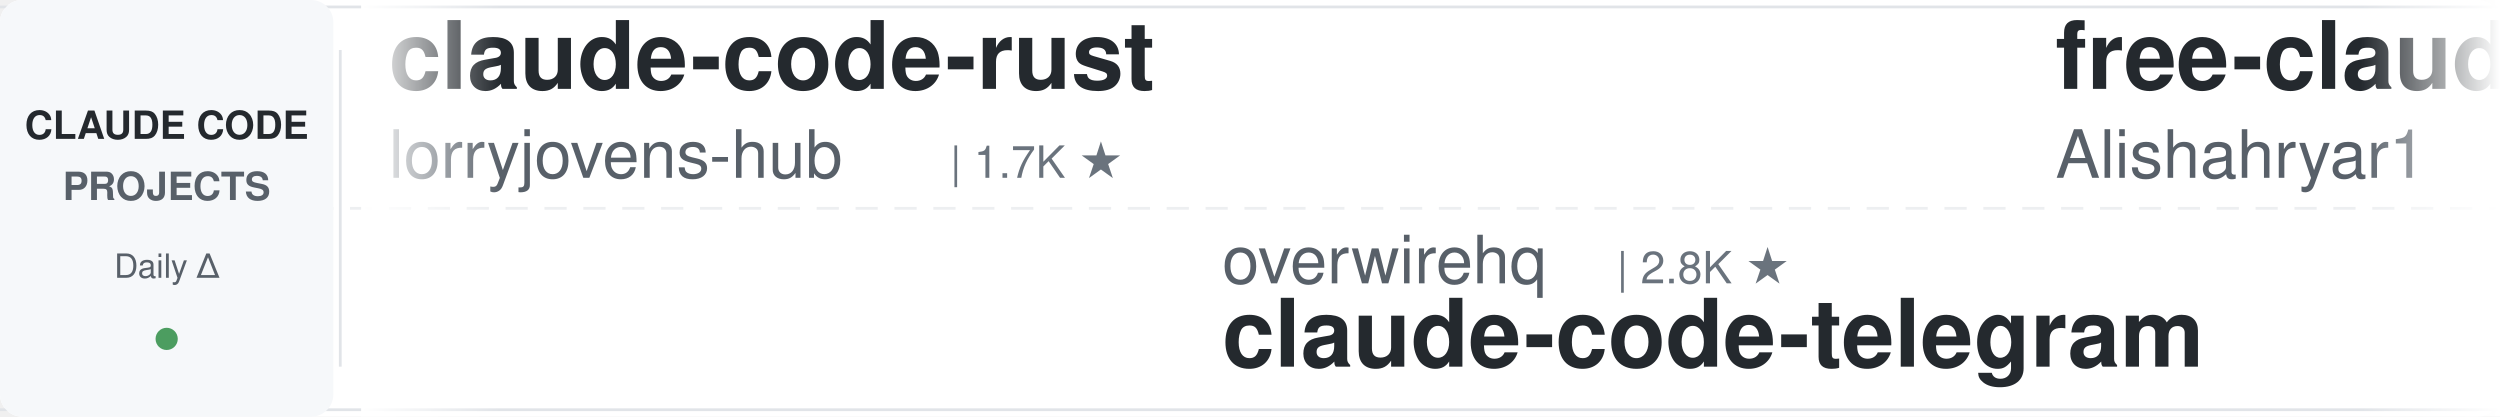
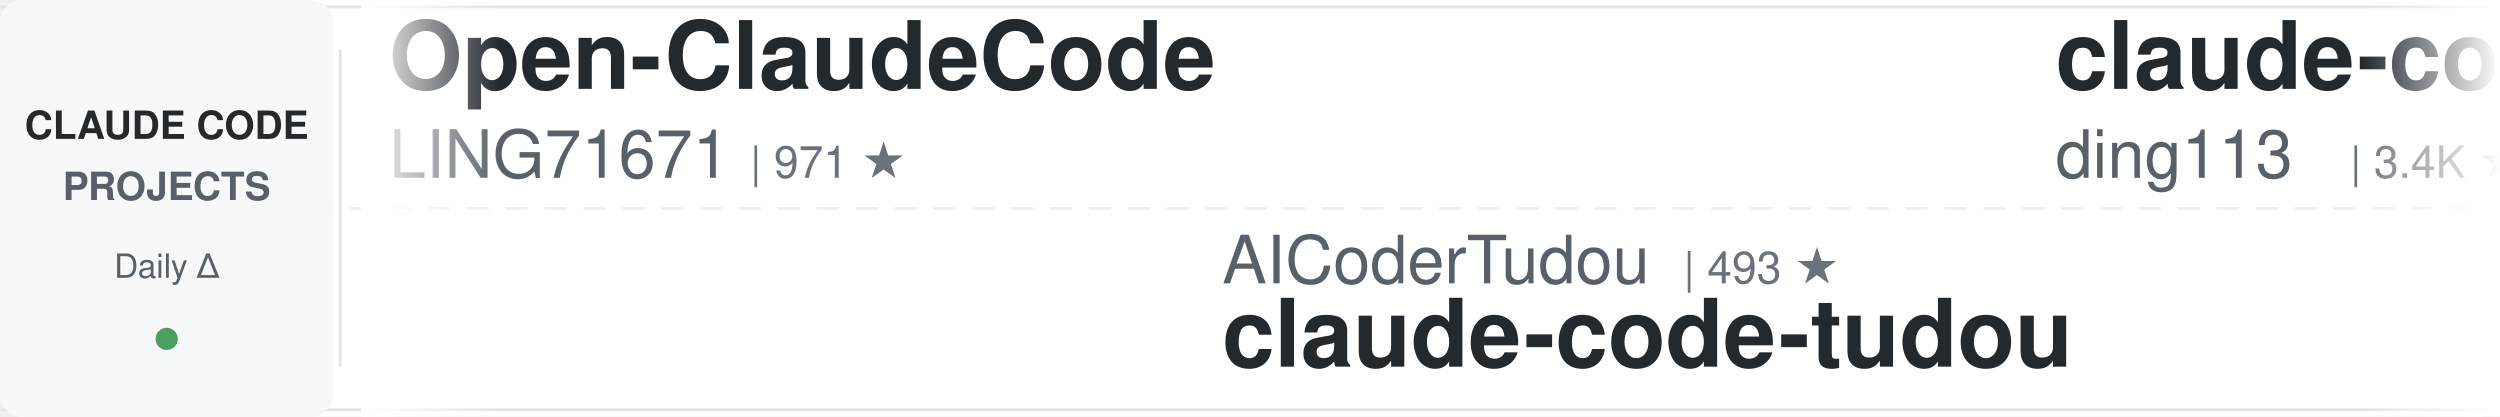
<svg xmlns="http://www.w3.org/2000/svg" width="900" height="150">
  <defs>
    <linearGradient id="leftFade" x1="0%" y1="0%" x2="100%" y2="0%">
      <stop offset="0%" style="stop-color:#ffffff;stop-opacity:1" />
      <stop offset="100%" style="stop-color:#ffffff;stop-opacity:0" />
    </linearGradient>
    <linearGradient id="rightFade" x1="0%" y1="0%" x2="100%" y2="0%">
      <stop offset="0%" style="stop-color:#ffffff;stop-opacity:0" />
      <stop offset="100%" style="stop-color:#ffffff;stop-opacity:1" />
    </linearGradient>
  </defs>
  <rect width="900" height="150" fill="#ffffff" rx="8" />
  <rect x="0" y="2" width="900" height="1" fill="#e1e4e8" />
  <rect x="0" y="147" width="900" height="1" fill="#e1e4e8" />
  <line x1="0" y1="75" x2="900" y2="75" stroke="#e1e4e8" stroke-width="1" stroke-dasharray="8 6" opacity="0.6" />
  <rect x="0" y="0" width="120" height="150" fill="#f6f8fa" rx="8" />
  <text x="60" y="50" font-family="-apple-system, BlinkMacSystemFont, 'Segoe UI', Helvetica, Arial, sans-serif" font-size="14" font-weight="600" fill="#24292e" text-anchor="middle">CLAUDE CODE</text>
  <text x="60" y="72" font-family="-apple-system, BlinkMacSystemFont, 'Segoe UI', Helvetica, Arial, sans-serif" font-size="14" font-weight="600" fill="#586069" text-anchor="middle">PROJECTS</text>
  <text x="60" y="100" font-family="-apple-system, BlinkMacSystemFont, 'Segoe UI', Helvetica, Arial, sans-serif" font-size="12" font-weight="500" fill="#586069" text-anchor="middle">Daily Δ</text>
  <circle cx="60" cy="122" r="4" fill="#22863a" opacity="0.8" />
  <rect x="122" y="18" width="1" height="114" fill="#e1e4e8" />
  <clipPath id="tickerClip">
    <rect x="130" y="0" width="770" height="150" />
  </clipPath>
  <g clip-path="url(#tickerClip)">
    <g id="tickerItems">
      <animateTransform attributeName="transform" attributeType="XML" type="translate" from="0 0" to="-3000 0" dur="54s" repeatCount="indefinite" />
      <g transform="translate(0, 0)">
-         <text x="140" y="32" font-family="-apple-system, BlinkMacSystemFont, 'Segoe UI', Helvetica, Arial, sans-serif" font-size="34" font-weight="600" fill="#24292e">claude-code-rust</text>
-         <text x="140" y="64" font-family="-apple-system, BlinkMacSystemFont, 'Segoe UI', Helvetica, Arial, sans-serif" font-size="24" font-weight="400" fill="#586069">lorryjovens-hub</text>
-         <text x="342" y="64" font-family="-apple-system, BlinkMacSystemFont, 'Segoe UI', Helvetica, Arial, sans-serif" font-size="16" font-weight="500" fill="#6a737d">| 1.7K ★</text>
+         <text x="140" y="32" font-family="-apple-system, BlinkMacSystemFont, 'Segoe UI', Helvetica, Arial, sans-serif" font-size="34" font-weight="600" fill="#24292e">Open-ClaudeCode</text>
+         <text x="140" y="64" font-family="-apple-system, BlinkMacSystemFont, 'Segoe UI', Helvetica, Arial, sans-serif" font-size="24" font-weight="400" fill="#586069">LING71671</text>
+         <text x="270" y="64" font-family="-apple-system, BlinkMacSystemFont, 'Segoe UI', Helvetica, Arial, sans-serif" font-size="16" font-weight="500" fill="#6a737d">| 971 ★</text>
      </g>
      <g transform="translate(300, 0)">
-         <text x="140" y="102" font-family="-apple-system, BlinkMacSystemFont, 'Segoe UI', Helvetica, Arial, sans-serif" font-size="24" font-weight="400" fill="#586069">overwirehq</text>
-         <text x="282" y="102" font-family="-apple-system, BlinkMacSystemFont, 'Segoe UI', Helvetica, Arial, sans-serif" font-size="16" font-weight="500" fill="#6a737d">| 2.8K ★</text>
-         <text x="140" y="132" font-family="-apple-system, BlinkMacSystemFont, 'Segoe UI', Helvetica, Arial, sans-serif" font-size="34" font-weight="600" fill="#24292e">claude-code-telegram</text>
+         <text x="140" y="102" font-family="-apple-system, BlinkMacSystemFont, 'Segoe UI', Helvetica, Arial, sans-serif" font-size="24" font-weight="400" fill="#586069">AICoderTudou</text>
+         <text x="306" y="102" font-family="-apple-system, BlinkMacSystemFont, 'Segoe UI', Helvetica, Arial, sans-serif" font-size="16" font-weight="500" fill="#6a737d">| 493 ★</text>
+         <text x="140" y="132" font-family="-apple-system, BlinkMacSystemFont, 'Segoe UI', Helvetica, Arial, sans-serif" font-size="34" font-weight="600" fill="#24292e">claude-code-tudou</text>
      </g>
      <g transform="translate(600, 0)">
-         <text x="140" y="32" font-family="-apple-system, BlinkMacSystemFont, 'Segoe UI', Helvetica, Arial, sans-serif" font-size="34" font-weight="600" fill="#24292e">free-claude-code</text>
-         <text x="140" y="64" font-family="-apple-system, BlinkMacSystemFont, 'Segoe UI', Helvetica, Arial, sans-serif" font-size="24" font-weight="400" fill="#586069">Alishahryar1</text>
-         <text x="306" y="64" font-family="-apple-system, BlinkMacSystemFont, 'Segoe UI', Helvetica, Arial, sans-serif" font-size="16" font-weight="500" fill="#6a737d">| 62.1K ★</text>
+         <text x="140" y="32" font-family="-apple-system, BlinkMacSystemFont, 'Segoe UI', Helvetica, Arial, sans-serif" font-size="34" font-weight="600" fill="#24292e">claude-code-hub</text>
+         <text x="140" y="64" font-family="-apple-system, BlinkMacSystemFont, 'Segoe UI', Helvetica, Arial, sans-serif" font-size="24" font-weight="400" fill="#586069">ding113</text>
+         <text x="246" y="64" font-family="-apple-system, BlinkMacSystemFont, 'Segoe UI', Helvetica, Arial, sans-serif" font-size="16" font-weight="500" fill="#6a737d">| 3.4K ★</text>
      </g>
      <g transform="translate(900, 0)">
-         <text x="140" y="102" font-family="-apple-system, BlinkMacSystemFont, 'Segoe UI', Helvetica, Arial, sans-serif" font-size="24" font-weight="400" fill="#586069">anthropics</text>
-         <text x="282" y="102" font-family="-apple-system, BlinkMacSystemFont, 'Segoe UI', Helvetica, Arial, sans-serif" font-size="16" font-weight="500" fill="#6a737d">| 6.5K ★</text>
-         <text x="140" y="132" font-family="-apple-system, BlinkMacSystemFont, 'Segoe UI', Helvetica, Arial, sans-serif" font-size="34" font-weight="600" fill="#24292e">claude-code-security-rev...</text>
+         <text x="140" y="102" font-family="-apple-system, BlinkMacSystemFont, 'Segoe UI', Helvetica, Arial, sans-serif" font-size="24" font-weight="400" fill="#586069">kodu-ai</text>
+         <text x="246" y="102" font-family="-apple-system, BlinkMacSystemFont, 'Segoe UI', Helvetica, Arial, sans-serif" font-size="16" font-weight="500" fill="#6a737d">| 5.2K ★</text>
+         <text x="140" y="132" font-family="-apple-system, BlinkMacSystemFont, 'Segoe UI', Helvetica, Arial, sans-serif" font-size="34" font-weight="600" fill="#24292e">claude-coder</text>
      </g>
      <g transform="translate(1200, 0)">
-         <text x="140" y="32" font-family="-apple-system, BlinkMacSystemFont, 'Segoe UI', Helvetica, Arial, sans-serif" font-size="34" font-weight="600" fill="#24292e">claude-code-reverse</text>
-         <text x="140" y="64" font-family="-apple-system, BlinkMacSystemFont, 'Segoe UI', Helvetica, Arial, sans-serif" font-size="24" font-weight="400" fill="#586069">Yuyz0112</text>
-         <text x="258" y="64" font-family="-apple-system, BlinkMacSystemFont, 'Segoe UI', Helvetica, Arial, sans-serif" font-size="16" font-weight="500" fill="#6a737d">| 2.4K ★</text>
+         <text x="140" y="32" font-family="-apple-system, BlinkMacSystemFont, 'Segoe UI', Helvetica, Arial, sans-serif" font-size="34" font-weight="600" fill="#24292e">claude-code-action</text>
+         <text x="140" y="64" font-family="-apple-system, BlinkMacSystemFont, 'Segoe UI', Helvetica, Arial, sans-serif" font-size="24" font-weight="400" fill="#586069">anthropics</text>
+         <text x="282" y="64" font-family="-apple-system, BlinkMacSystemFont, 'Segoe UI', Helvetica, Arial, sans-serif" font-size="16" font-weight="500" fill="#6a737d">| 9.6K ★</text>
      </g>
      <g transform="translate(1500, 0)">
-         <text x="140" y="102" font-family="-apple-system, BlinkMacSystemFont, 'Segoe UI', Helvetica, Arial, sans-serif" font-size="24" font-weight="400" fill="#586069">hangsman</text>
-         <text x="258" y="102" font-family="-apple-system, BlinkMacSystemFont, 'Segoe UI', Helvetica, Arial, sans-serif" font-size="16" font-weight="500" fill="#6a737d">| 798 ★</text>
-         <text x="140" y="132" font-family="-apple-system, BlinkMacSystemFont, 'Segoe UI', Helvetica, Arial, sans-serif" font-size="34" font-weight="600" fill="#24292e">claude-code-source</text>
+         <text x="140" y="102" font-family="-apple-system, BlinkMacSystemFont, 'Segoe UI', Helvetica, Arial, sans-serif" font-size="24" font-weight="400" fill="#586069">simonw</text>
+         <text x="234" y="102" font-family="-apple-system, BlinkMacSystemFont, 'Segoe UI', Helvetica, Arial, sans-serif" font-size="16" font-weight="500" fill="#6a737d">| 1.7K ★</text>
+         <text x="140" y="132" font-family="-apple-system, BlinkMacSystemFont, 'Segoe UI', Helvetica, Arial, sans-serif" font-size="34" font-weight="600" fill="#24292e">claude-code-transcripts</text>
      </g>
      <g transform="translate(1800, 0)">
-         <text x="140" y="32" font-family="-apple-system, BlinkMacSystemFont, 'Segoe UI', Helvetica, Arial, sans-serif" font-size="34" font-weight="600" fill="#24292e">claude-code-my-workflow</text>
-         <text x="140" y="64" font-family="-apple-system, BlinkMacSystemFont, 'Segoe UI', Helvetica, Arial, sans-serif" font-size="24" font-weight="400" fill="#586069">pedrohcgs</text>
-         <text x="270" y="64" font-family="-apple-system, BlinkMacSystemFont, 'Segoe UI', Helvetica, Arial, sans-serif" font-size="16" font-weight="500" fill="#6a737d">| 1.7K ★</text>
+         <text x="140" y="32" font-family="-apple-system, BlinkMacSystemFont, 'Segoe UI', Helvetica, Arial, sans-serif" font-size="34" font-weight="600" fill="#24292e">claude-code-harness</text>
+         <text x="140" y="64" font-family="-apple-system, BlinkMacSystemFont, 'Segoe UI', Helvetica, Arial, sans-serif" font-size="24" font-weight="400" fill="#586069">Chachamaru127</text>
+         <text x="318" y="64" font-family="-apple-system, BlinkMacSystemFont, 'Segoe UI', Helvetica, Arial, sans-serif" font-size="16" font-weight="500" fill="#6a737d">| 3.2K ★</text>
      </g>
      <g transform="translate(2100, 0)">
-         <text x="140" y="102" font-family="-apple-system, BlinkMacSystemFont, 'Segoe UI', Helvetica, Arial, sans-serif" font-size="24" font-weight="400" fill="#586069">Chachamaru127</text>
-         <text x="318" y="102" font-family="-apple-system, BlinkMacSystemFont, 'Segoe UI', Helvetica, Arial, sans-serif" font-size="16" font-weight="500" fill="#6a737d">| 3.2K ★</text>
-         <text x="140" y="132" font-family="-apple-system, BlinkMacSystemFont, 'Segoe UI', Helvetica, Arial, sans-serif" font-size="34" font-weight="600" fill="#24292e">claude-code-harness</text>
+         <text x="140" y="102" font-family="-apple-system, BlinkMacSystemFont, 'Segoe UI', Helvetica, Arial, sans-serif" font-size="24" font-weight="400" fill="#586069">Yuyz0112</text>
+         <text x="258" y="102" font-family="-apple-system, BlinkMacSystemFont, 'Segoe UI', Helvetica, Arial, sans-serif" font-size="16" font-weight="500" fill="#6a737d">| 2.4K ★</text>
+         <text x="140" y="132" font-family="-apple-system, BlinkMacSystemFont, 'Segoe UI', Helvetica, Arial, sans-serif" font-size="34" font-weight="600" fill="#24292e">claude-code-reverse</text>
      </g>
      <g transform="translate(2400, 0)">
-         <text x="140" y="32" font-family="-apple-system, BlinkMacSystemFont, 'Segoe UI', Helvetica, Arial, sans-serif" font-size="34" font-weight="600" fill="#24292e">claude-code-source-build</text>
-         <text x="140" y="64" font-family="-apple-system, BlinkMacSystemFont, 'Segoe UI', Helvetica, Arial, sans-serif" font-size="24" font-weight="400" fill="#586069">andrew-kramer-inno</text>
-         <text x="378" y="64" font-family="-apple-system, BlinkMacSystemFont, 'Segoe UI', Helvetica, Arial, sans-serif" font-size="16" font-weight="500" fill="#6a737d">| 593 ★</text>
+         <text x="140" y="32" font-family="-apple-system, BlinkMacSystemFont, 'Segoe UI', Helvetica, Arial, sans-serif" font-size="34" font-weight="600" fill="#24292e">claude-code-security-rev...</text>
+         <text x="140" y="64" font-family="-apple-system, BlinkMacSystemFont, 'Segoe UI', Helvetica, Arial, sans-serif" font-size="24" font-weight="400" fill="#586069">anthropics</text>
+         <text x="282" y="64" font-family="-apple-system, BlinkMacSystemFont, 'Segoe UI', Helvetica, Arial, sans-serif" font-size="16" font-weight="500" fill="#6a737d">| 6.5K ★</text>
      </g>
      <g transform="translate(2700, 0)">
-         <text x="140" y="102" font-family="-apple-system, BlinkMacSystemFont, 'Segoe UI', Helvetica, Arial, sans-serif" font-size="24" font-weight="400" fill="#586069">edmund-io</text>
-         <text x="270" y="102" font-family="-apple-system, BlinkMacSystemFont, 'Segoe UI', Helvetica, Arial, sans-serif" font-size="16" font-weight="500" fill="#6a737d">| 1.5K ★</text>
-         <text x="140" y="132" font-family="-apple-system, BlinkMacSystemFont, 'Segoe UI', Helvetica, Arial, sans-serif" font-size="34" font-weight="600" fill="#24292e">edmunds-claude-code</text>
+         <text x="140" y="102" font-family="-apple-system, BlinkMacSystemFont, 'Segoe UI', Helvetica, Arial, sans-serif" font-size="24" font-weight="400" fill="#586069">diet103</text>
+         <text x="246" y="102" font-family="-apple-system, BlinkMacSystemFont, 'Segoe UI', Helvetica, Arial, sans-serif" font-size="16" font-weight="500" fill="#6a737d">| 10.0K ★</text>
+         <text x="140" y="132" font-family="-apple-system, BlinkMacSystemFont, 'Segoe UI', Helvetica, Arial, sans-serif" font-size="34" font-weight="600" fill="#24292e">claude-code-infrastructu...</text>
      </g>
      <g transform="translate(3000, 0)">
-         <text x="140" y="32" font-family="-apple-system, BlinkMacSystemFont, 'Segoe UI', Helvetica, Arial, sans-serif" font-size="34" font-weight="600" fill="#24292e">claude-code-rust</text>
-         <text x="140" y="64" font-family="-apple-system, BlinkMacSystemFont, 'Segoe UI', Helvetica, Arial, sans-serif" font-size="24" font-weight="400" fill="#586069">lorryjovens-hub</text>
-         <text x="342" y="64" font-family="-apple-system, BlinkMacSystemFont, 'Segoe UI', Helvetica, Arial, sans-serif" font-size="16" font-weight="500" fill="#6a737d">| 1.7K ★</text>
+         <text x="140" y="32" font-family="-apple-system, BlinkMacSystemFont, 'Segoe UI', Helvetica, Arial, sans-serif" font-size="34" font-weight="600" fill="#24292e">Open-ClaudeCode</text>
+         <text x="140" y="64" font-family="-apple-system, BlinkMacSystemFont, 'Segoe UI', Helvetica, Arial, sans-serif" font-size="24" font-weight="400" fill="#586069">LING71671</text>
+         <text x="270" y="64" font-family="-apple-system, BlinkMacSystemFont, 'Segoe UI', Helvetica, Arial, sans-serif" font-size="16" font-weight="500" fill="#6a737d">| 971 ★</text>
      </g>
      <g transform="translate(3300, 0)">
-         <text x="140" y="102" font-family="-apple-system, BlinkMacSystemFont, 'Segoe UI', Helvetica, Arial, sans-serif" font-size="24" font-weight="400" fill="#586069">overwirehq</text>
-         <text x="282" y="102" font-family="-apple-system, BlinkMacSystemFont, 'Segoe UI', Helvetica, Arial, sans-serif" font-size="16" font-weight="500" fill="#6a737d">| 2.8K ★</text>
-         <text x="140" y="132" font-family="-apple-system, BlinkMacSystemFont, 'Segoe UI', Helvetica, Arial, sans-serif" font-size="34" font-weight="600" fill="#24292e">claude-code-telegram</text>
+         <text x="140" y="102" font-family="-apple-system, BlinkMacSystemFont, 'Segoe UI', Helvetica, Arial, sans-serif" font-size="24" font-weight="400" fill="#586069">AICoderTudou</text>
+         <text x="306" y="102" font-family="-apple-system, BlinkMacSystemFont, 'Segoe UI', Helvetica, Arial, sans-serif" font-size="16" font-weight="500" fill="#6a737d">| 493 ★</text>
+         <text x="140" y="132" font-family="-apple-system, BlinkMacSystemFont, 'Segoe UI', Helvetica, Arial, sans-serif" font-size="34" font-weight="600" fill="#24292e">claude-code-tudou</text>
      </g>
      <g transform="translate(3600, 0)">
-         <text x="140" y="32" font-family="-apple-system, BlinkMacSystemFont, 'Segoe UI', Helvetica, Arial, sans-serif" font-size="34" font-weight="600" fill="#24292e">free-claude-code</text>
-         <text x="140" y="64" font-family="-apple-system, BlinkMacSystemFont, 'Segoe UI', Helvetica, Arial, sans-serif" font-size="24" font-weight="400" fill="#586069">Alishahryar1</text>
-         <text x="306" y="64" font-family="-apple-system, BlinkMacSystemFont, 'Segoe UI', Helvetica, Arial, sans-serif" font-size="16" font-weight="500" fill="#6a737d">| 62.1K ★</text>
+         <text x="140" y="32" font-family="-apple-system, BlinkMacSystemFont, 'Segoe UI', Helvetica, Arial, sans-serif" font-size="34" font-weight="600" fill="#24292e">claude-code-hub</text>
+         <text x="140" y="64" font-family="-apple-system, BlinkMacSystemFont, 'Segoe UI', Helvetica, Arial, sans-serif" font-size="24" font-weight="400" fill="#586069">ding113</text>
+         <text x="246" y="64" font-family="-apple-system, BlinkMacSystemFont, 'Segoe UI', Helvetica, Arial, sans-serif" font-size="16" font-weight="500" fill="#6a737d">| 3.4K ★</text>
      </g>
      <g transform="translate(3900, 0)">
-         <text x="140" y="102" font-family="-apple-system, BlinkMacSystemFont, 'Segoe UI', Helvetica, Arial, sans-serif" font-size="24" font-weight="400" fill="#586069">anthropics</text>
-         <text x="282" y="102" font-family="-apple-system, BlinkMacSystemFont, 'Segoe UI', Helvetica, Arial, sans-serif" font-size="16" font-weight="500" fill="#6a737d">| 6.5K ★</text>
-         <text x="140" y="132" font-family="-apple-system, BlinkMacSystemFont, 'Segoe UI', Helvetica, Arial, sans-serif" font-size="34" font-weight="600" fill="#24292e">claude-code-security-rev...</text>
+         <text x="140" y="102" font-family="-apple-system, BlinkMacSystemFont, 'Segoe UI', Helvetica, Arial, sans-serif" font-size="24" font-weight="400" fill="#586069">kodu-ai</text>
+         <text x="246" y="102" font-family="-apple-system, BlinkMacSystemFont, 'Segoe UI', Helvetica, Arial, sans-serif" font-size="16" font-weight="500" fill="#6a737d">| 5.2K ★</text>
+         <text x="140" y="132" font-family="-apple-system, BlinkMacSystemFont, 'Segoe UI', Helvetica, Arial, sans-serif" font-size="34" font-weight="600" fill="#24292e">claude-coder</text>
      </g>
    </g>
  </g>
  <rect x="130" y="0" width="50" height="150" fill="url(#leftFade)" />
  <rect x="850" y="0" width="50" height="150" fill="url(#rightFade)" />
</svg>
